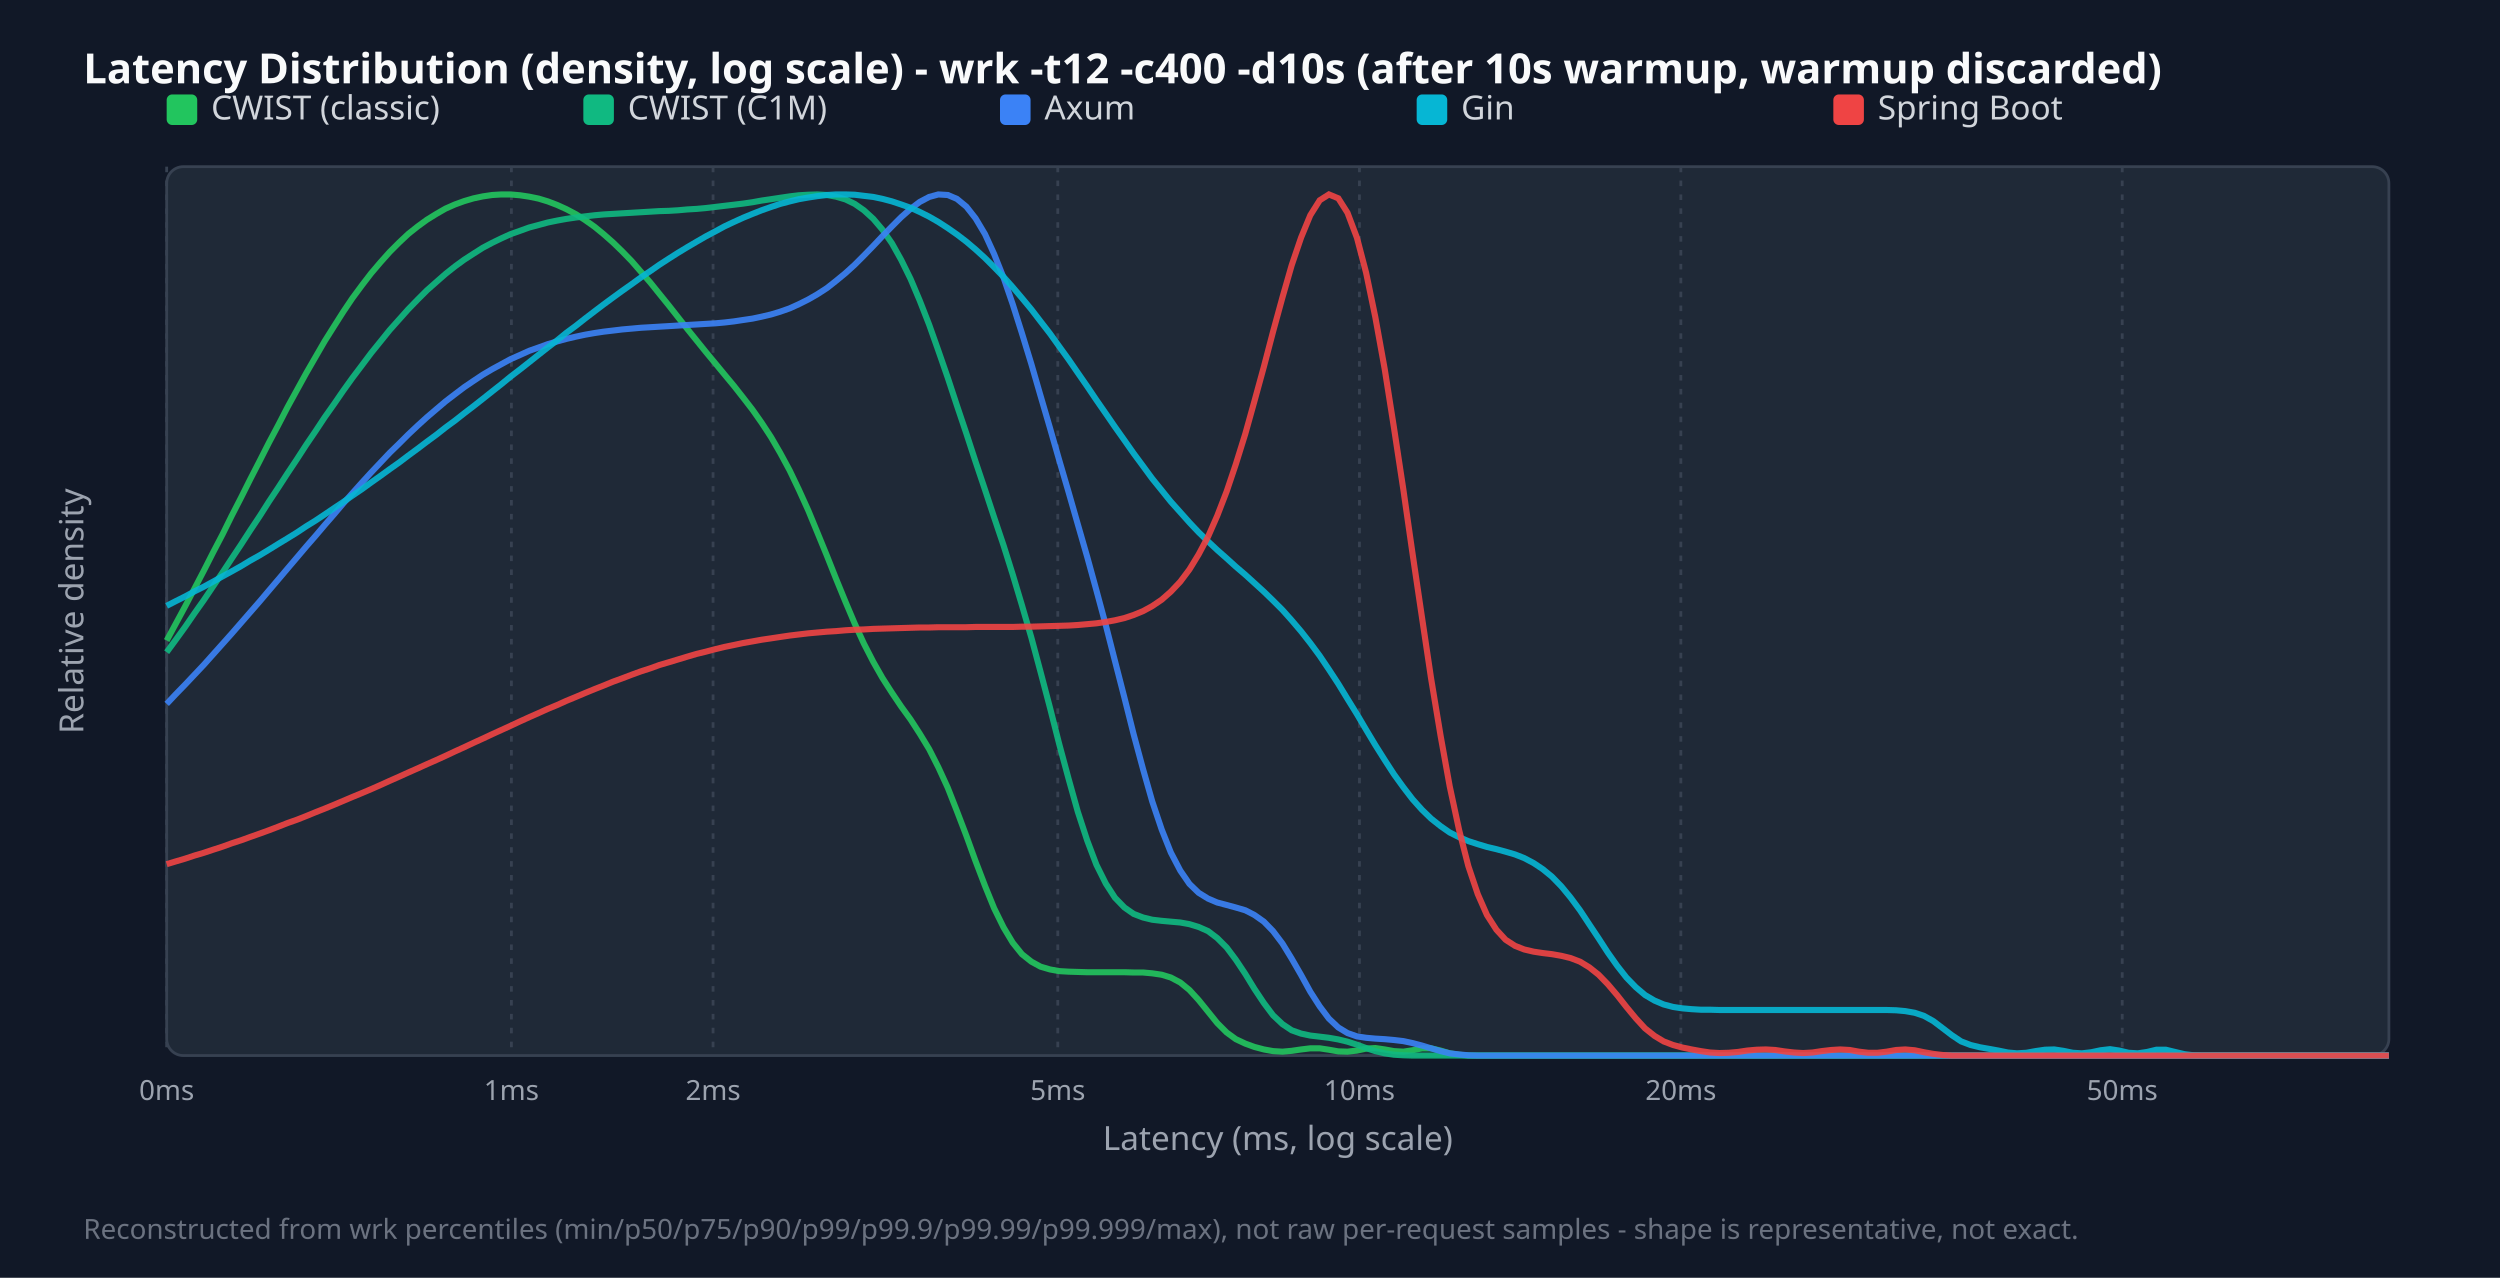
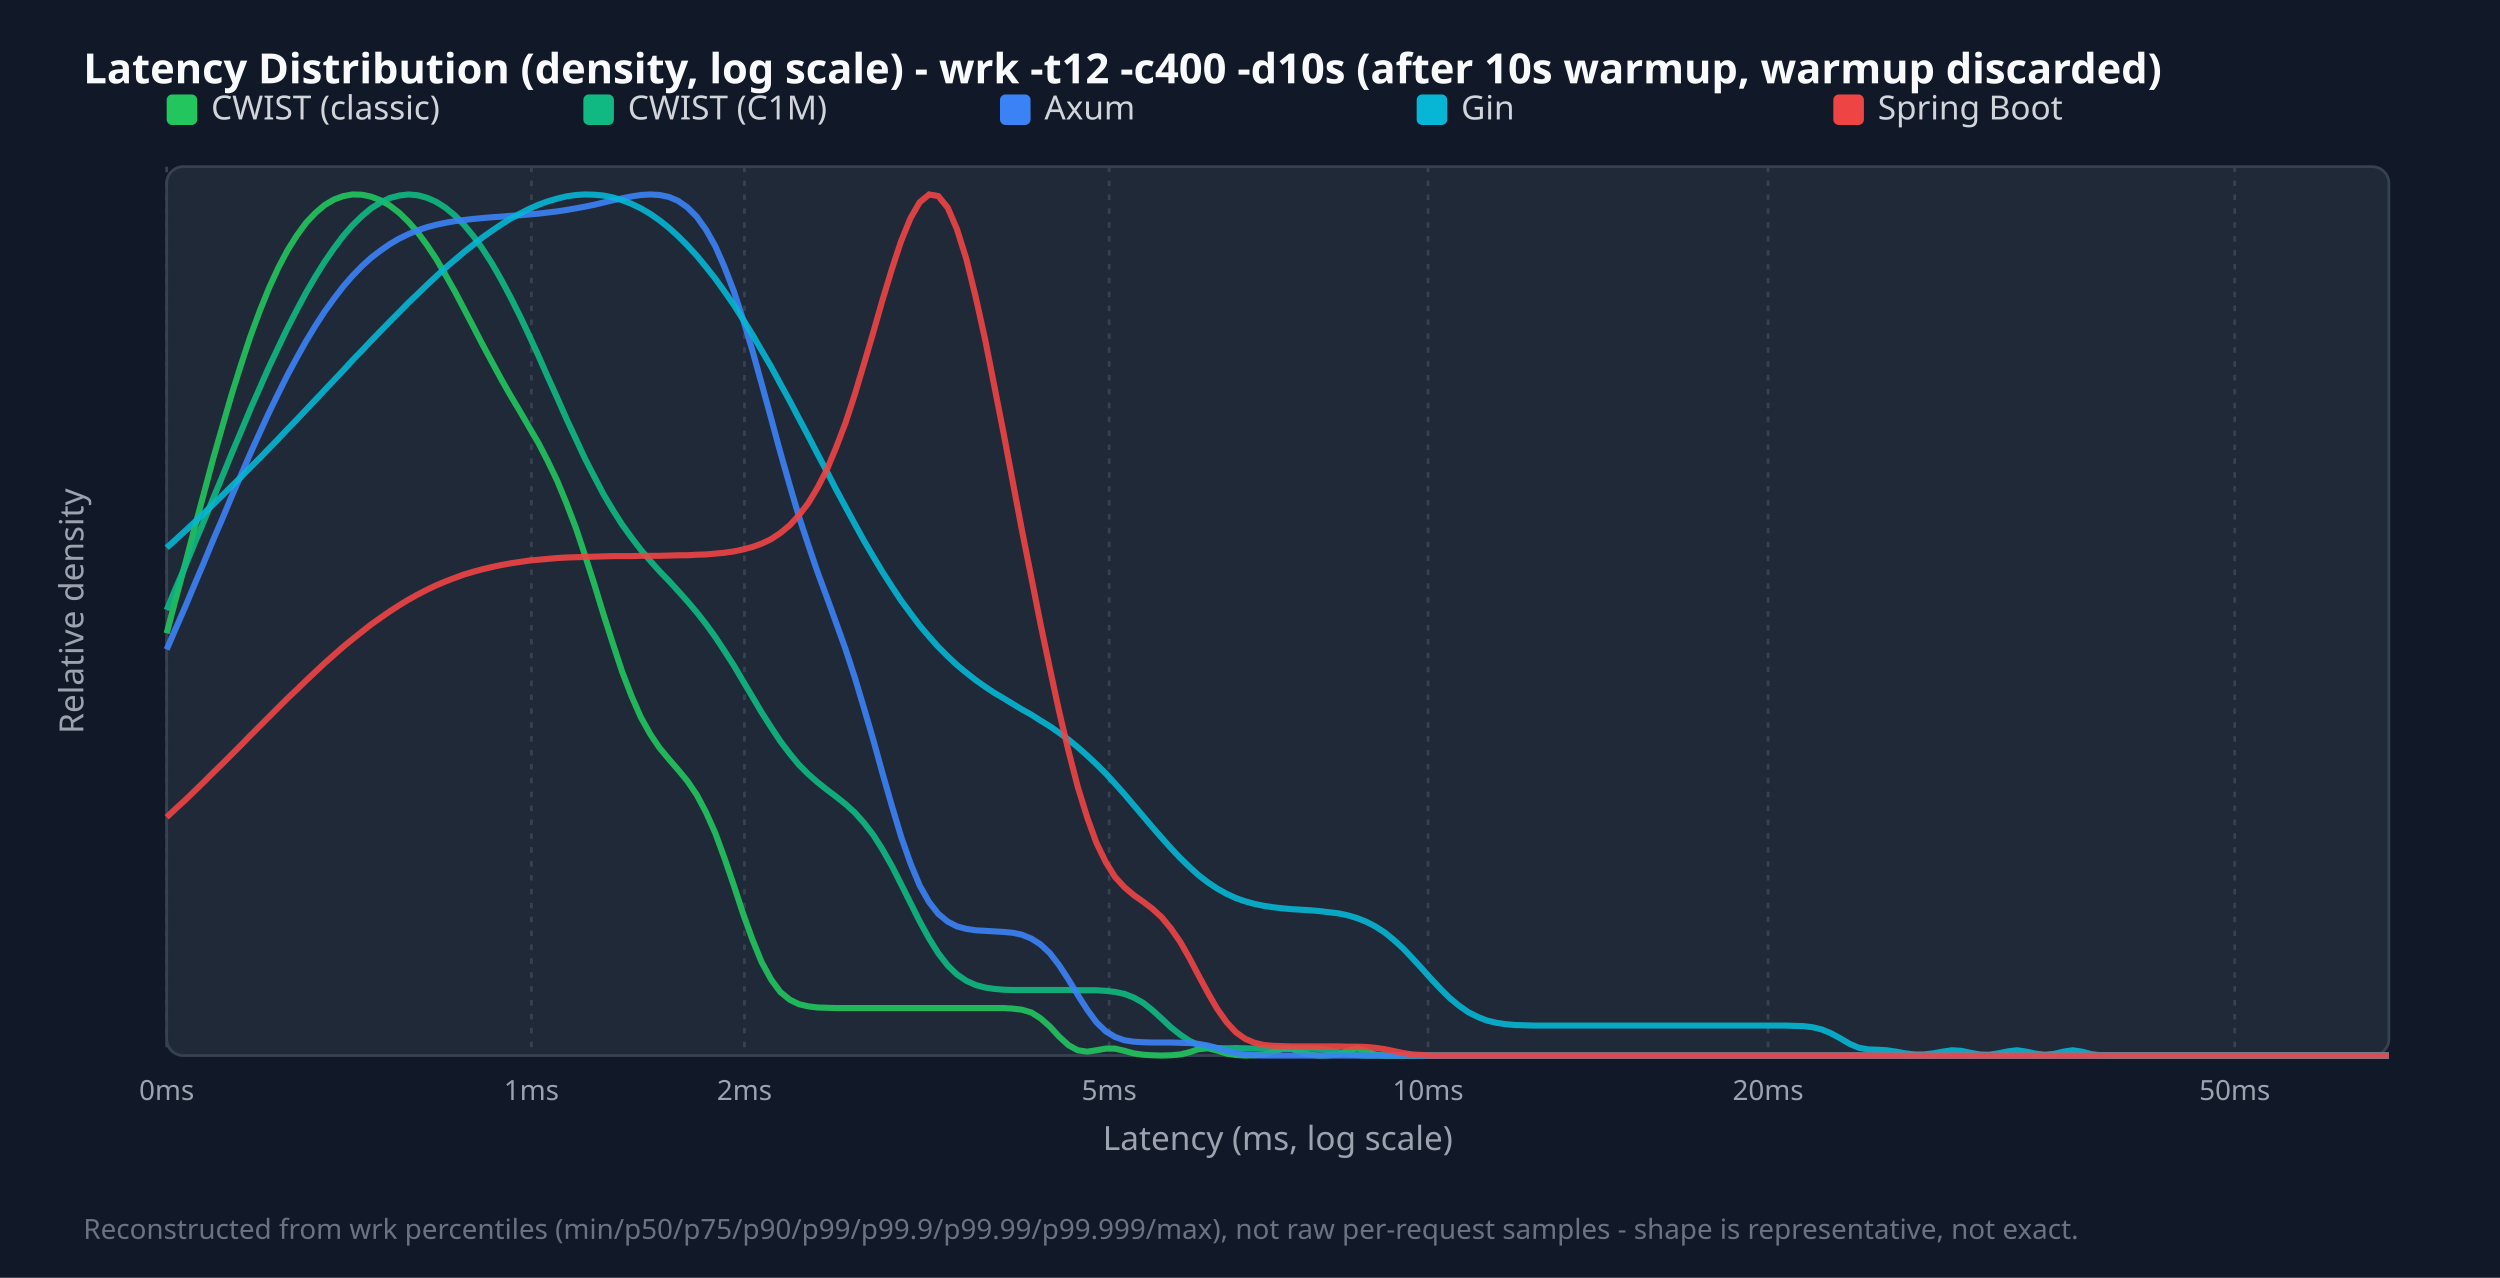
<svg xmlns="http://www.w3.org/2000/svg" width="900" height="460" viewBox="0 0 900 460">
  <style>.title{font:15px sans-serif;font-weight:bold;fill:#f9fafb}.legend{font:12px sans-serif;fill:#d1d5db}.tick{font:10px sans-serif;fill:#9ca3af}.axis-label{font:12px sans-serif;fill:#9ca3af}.footer{font:10px sans-serif;fill:#6b7280}</style>
  <rect width="100%" height="100%" fill="#111827" />
  <text x="30" y="30" class="title">Latency Distribution (density, log scale) - wrk -t12 -c400 -d10s (after 10s warmup, warmup discarded)</text>
  <rect x="60" y="60" width="800" height="320" fill="#1f2937" rx="6" stroke="#374151" />
  <line x1="60.0" y1="60" x2="60.0" y2="380" stroke="#374151" stroke-dasharray="2,3" />
  <text x="60.0" y="396" text-anchor="middle" class="tick">0ms</text>
-   <line x1="184.1" y1="60" x2="184.1" y2="380" stroke="#374151" stroke-dasharray="2,3" />
-   <text x="184.1" y="396" text-anchor="middle" class="tick">1ms</text>
-   <line x1="256.7" y1="60" x2="256.7" y2="380" stroke="#374151" stroke-dasharray="2,3" />
-   <text x="256.7" y="396" text-anchor="middle" class="tick">2ms</text>
-   <line x1="380.8" y1="60" x2="380.8" y2="380" stroke="#374151" stroke-dasharray="2,3" />
-   <text x="380.8" y="396" text-anchor="middle" class="tick">5ms</text>
-   <line x1="489.4" y1="60" x2="489.4" y2="380" stroke="#374151" stroke-dasharray="2,3" />
-   <text x="489.4" y="396" text-anchor="middle" class="tick">10ms</text>
-   <line x1="605.1" y1="60" x2="605.1" y2="380" stroke="#374151" stroke-dasharray="2,3" />
-   <text x="605.1" y="396" text-anchor="middle" class="tick">20ms</text>
-   <line x1="764.0" y1="60" x2="764.0" y2="380" stroke="#374151" stroke-dasharray="2,3" />
-   <text x="764.0" y="396" text-anchor="middle" class="tick">50ms</text>
+   <line x1="191.3" y1="60" x2="191.3" y2="380" stroke="#374151" stroke-dasharray="2,3" />
+   <text x="191.3" y="396" text-anchor="middle" class="tick">1ms</text>
+   <line x1="268.0" y1="60" x2="268.0" y2="380" stroke="#374151" stroke-dasharray="2,3" />
+   <text x="268.0" y="396" text-anchor="middle" class="tick">2ms</text>
+   <line x1="399.3" y1="60" x2="399.3" y2="380" stroke="#374151" stroke-dasharray="2,3" />
+   <text x="399.3" y="396" text-anchor="middle" class="tick">5ms</text>
+   <line x1="514.1" y1="60" x2="514.1" y2="380" stroke="#374151" stroke-dasharray="2,3" />
+   <text x="514.1" y="396" text-anchor="middle" class="tick">10ms</text>
+   <line x1="636.5" y1="60" x2="636.5" y2="380" stroke="#374151" stroke-dasharray="2,3" />
+   <text x="636.5" y="396" text-anchor="middle" class="tick">20ms</text>
+   <line x1="804.5" y1="60" x2="804.5" y2="380" stroke="#374151" stroke-dasharray="2,3" />
+   <text x="804.5" y="396" text-anchor="middle" class="tick">50ms</text>
  <rect x="60" y="34" width="11" height="11" fill="#22c55e" rx="2" />
  <text x="76" y="43" class="legend">CWIST (classic)</text>
  <rect x="210" y="34" width="11" height="11" fill="#10b981" rx="2" />
  <text x="226" y="43" class="legend">CWIST (C1M)</text>
  <rect x="360" y="34" width="11" height="11" fill="#3b82f6" rx="2" />
  <text x="376" y="43" class="legend">Axum</text>
  <rect x="510" y="34" width="11" height="11" fill="#06b6d4" rx="2" />
  <text x="526" y="43" class="legend">Gin</text>
  <rect x="660" y="34" width="11" height="11" fill="#ef4444" rx="2" />
  <text x="676" y="43" class="legend">Spring Boot</text>
-   <polyline points="60.0,230.6 63.3,224.5 66.7,218.2 70.0,211.9 73.4,205.4 76.7,198.9 80.1,192.4 83.4,185.7 86.8,179.1 90.1,172.5 93.5,165.9 96.8,159.4 100.2,153.0 103.5,146.6 106.9,140.4 110.2,134.4 113.6,128.5 116.9,122.8 120.3,117.4 123.6,112.2 126.9,107.3 130.3,102.7 133.6,98.4 137.0,94.4 140.3,90.7 143.7,87.3 147.0,84.2 150.4,81.5 153.7,79.1 157.1,77.0 160.4,75.1 163.8,73.6 167.1,72.4 170.5,71.4 173.8,70.7 177.2,70.2 180.5,70.0 183.8,70.0 187.2,70.3 190.5,70.8 193.9,71.5 197.2,72.5 200.6,73.8 203.9,75.3 207.3,77.1 210.6,79.2 214.0,81.6 217.3,84.3 220.7,87.3 224.0,90.5 227.4,94.0 230.7,97.8 234.1,101.7 237.4,105.8 240.8,110.0 244.1,114.2 247.4,118.4 250.8,122.6 254.1,126.7 257.5,130.8 260.8,134.8 264.2,138.9 267.5,143.1 270.9,147.5 274.2,152.2 277.6,157.4 280.9,163.1 284.3,169.4 287.6,176.3 291.0,183.8 294.3,191.8 297.7,200.1 301.0,208.4 304.4,216.7 307.7,224.5 311.0,231.7 314.4,238.3 317.7,244.1 321.1,249.4 324.4,254.3 327.8,259.0 331.1,264.1 334.5,269.7 337.8,276.2 341.2,283.6 344.5,292.0 347.9,300.9 351.2,310.0 354.6,318.9 357.9,327.0 361.3,333.9 364.6,339.4 367.9,343.5 371.3,346.2 374.6,348.0 378.0,349.0 381.3,349.6 384.7,349.8 388.0,349.9 391.4,350.0 394.7,350.0 398.1,350.0 401.4,350.0 404.8,350.0 408.1,350.1 411.5,350.1 414.8,350.4 418.2,350.9 421.5,351.9 424.9,353.7 428.2,356.4 431.5,360.0 434.9,364.2 438.2,368.3 441.6,371.7 444.9,374.1 448.3,375.7 451.6,376.9 455.0,377.8 458.3,378.4 461.7,378.6 465.0,378.3 468.4,377.8 471.7,377.4 475.1,377.4 478.4,377.9 481.8,378.5 485.1,378.6 488.5,378.2 491.8,377.5 495.1,377.3 498.5,377.8 501.8,378.4 505.2,378.6 508.5,378.1 511.9,377.4 515.2,377.4 518.6,378.2 521.9,379.2 525.3,379.7 528.6,380.0 532.0,380.0 535.3,380.0 538.7,380.0 542.0,380.0 545.4,380.0 548.7,380.0 552.1,380.0 555.4,380.0 558.7,380.0 562.1,380.0 565.4,380.0 568.8,380.0 572.1,380.0 575.5,380.0 578.8,380.0 582.2,380.0 585.5,380.0 588.9,380.0 592.2,380.0 595.6,380.0 598.9,380.0 602.3,380.0 605.6,380.0 609.0,380.0 612.3,380.0 615.6,380.0 619.0,380.0 622.3,380.0 625.7,380.0 629.0,380.0 632.4,380.0 635.7,380.0 639.1,380.0 642.4,380.0 645.8,380.0 649.1,380.0 652.5,380.0 655.8,380.0 659.2,380.0 662.5,380.0 665.9,380.0 669.2,380.0 672.6,380.0 675.9,380.0 679.2,380.0 682.6,380.0 685.9,380.0 689.3,380.0 692.6,380.0 696.0,380.0 699.3,380.0 702.7,380.0 706.0,380.0 709.4,380.0 712.7,380.0 716.1,380.0 719.4,380.0 722.8,380.0 726.1,380.0 729.5,380.0 732.8,380.0 736.2,380.0 739.5,380.0 742.8,380.0 746.2,380.0 749.5,380.0 752.9,380.0 756.2,380.0 759.6,380.0 762.9,380.0 766.3,380.0 769.6,380.0 773.0,380.0 776.3,380.0 779.7,380.0 783.0,380.0 786.4,380.0 789.7,380.0 793.1,380.0 796.4,380.0 799.7,380.0 803.1,380.0 806.4,380.0 809.8,380.0 813.1,380.0 816.5,380.0 819.8,380.0 823.2,380.0 826.5,380.0 829.9,380.0 833.2,380.0 836.6,380.0 839.9,380.0 843.3,380.0 846.6,380.0 850.0,380.0 853.3,380.0 856.7,380.0 860.0,380.0" fill="none" stroke="#22c55e" stroke-width="2.2" opacity="0.9" />
-   <polyline points="60.0,234.8 63.3,230.3 66.7,225.6 70.0,220.8 73.4,216.0 76.7,211.1 80.1,206.1 83.4,201.1 86.8,196.0 90.1,190.9 93.5,185.8 96.8,180.6 100.2,175.5 103.5,170.4 106.9,165.3 110.2,160.2 113.6,155.2 116.9,150.2 120.3,145.4 123.6,140.6 126.9,136.0 130.3,131.5 133.6,127.1 137.0,122.9 140.3,118.8 143.7,115.0 147.0,111.3 150.4,107.8 153.7,104.5 157.1,101.5 160.4,98.6 163.8,95.9 167.1,93.5 170.5,91.3 173.8,89.2 177.2,87.4 180.5,85.8 183.8,84.3 187.2,83.1 190.5,81.9 193.9,81.0 197.2,80.1 200.6,79.4 203.9,78.8 207.3,78.3 210.6,77.9 214.0,77.5 217.3,77.2 220.7,77.0 224.0,76.8 227.4,76.6 230.7,76.4 234.1,76.2 237.4,76.0 240.8,75.9 244.1,75.7 247.4,75.4 250.8,75.2 254.1,74.9 257.5,74.5 260.8,74.1 264.2,73.7 267.5,73.3 270.9,72.8 274.2,72.2 277.6,71.7 280.9,71.2 284.3,70.7 287.6,70.3 291.0,70.1 294.3,70.0 297.7,70.2 301.0,70.8 304.4,71.8 307.7,73.4 311.0,75.7 314.4,78.8 317.7,82.7 321.1,87.6 324.4,93.5 327.8,100.4 331.1,108.2 334.5,116.9 337.8,126.2 341.2,136.0 344.5,146.0 347.9,156.1 351.2,166.2 354.6,176.3 357.9,186.3 361.3,196.4 364.6,206.9 367.9,217.9 371.3,229.6 374.6,241.9 378.0,254.8 381.3,267.8 384.7,280.4 388.0,292.2 391.4,302.6 394.7,311.3 398.1,318.1 401.4,323.2 404.8,326.7 408.1,329.0 411.5,330.3 414.8,331.1 418.2,331.5 421.5,331.8 424.9,332.1 428.2,332.7 431.5,333.7 434.9,335.2 438.2,337.7 441.6,341.1 444.9,345.5 448.3,350.6 451.6,356.0 455.0,361.1 458.3,365.5 461.7,368.7 465.0,370.9 468.4,372.1 471.7,372.8 475.1,373.2 478.4,373.6 481.8,374.2 485.1,375.0 488.5,376.1 491.8,377.3 495.1,378.4 498.5,379.2 501.8,379.7 505.2,379.9 508.5,380.0 511.9,380.0 515.2,380.0 518.6,380.0 521.9,380.0 525.3,380.0 528.6,380.0 532.0,380.0 535.3,380.0 538.7,380.0 542.0,380.0 545.4,380.0 548.7,380.0 552.1,380.0 555.4,380.0 558.7,380.0 562.1,380.0 565.4,380.0 568.8,380.0 572.1,380.0 575.5,380.0 578.8,380.0 582.2,380.0 585.5,380.0 588.9,380.0 592.2,380.0 595.6,380.0 598.9,380.0 602.3,380.0 605.6,380.0 609.0,380.0 612.3,380.0 615.6,380.0 619.0,380.0 622.3,380.0 625.7,380.0 629.0,380.0 632.4,380.0 635.7,380.0 639.1,380.0 642.4,380.0 645.8,380.0 649.1,380.0 652.5,380.0 655.8,380.0 659.2,380.0 662.5,380.0 665.9,380.0 669.2,380.0 672.6,380.0 675.9,380.0 679.2,380.0 682.6,380.0 685.9,380.0 689.3,380.0 692.6,380.0 696.0,380.0 699.3,380.0 702.7,380.0 706.0,380.0 709.4,380.0 712.7,380.0 716.1,380.0 719.4,380.0 722.8,380.0 726.1,380.0 729.5,380.0 732.8,380.0 736.2,380.0 739.5,380.0 742.8,380.0 746.2,380.0 749.5,380.0 752.9,380.0 756.2,380.0 759.6,380.0 762.9,380.0 766.3,380.0 769.6,380.0 773.0,380.0 776.3,380.0 779.7,380.0 783.0,380.0 786.4,380.0 789.7,380.0 793.1,380.0 796.4,380.0 799.7,380.0 803.1,380.0 806.4,380.0 809.8,380.0 813.1,380.0 816.5,380.0 819.8,380.0 823.2,380.0 826.5,380.0 829.9,380.0 833.2,380.0 836.6,380.0 839.9,380.0 843.3,380.0 846.6,380.0 850.0,380.0 853.3,380.0 856.7,380.0 860.0,380.0" fill="none" stroke="#10b981" stroke-width="2.2" opacity="0.9" />
-   <polyline points="60.0,253.4 63.3,249.9 66.7,246.4 70.0,242.9 73.4,239.3 76.7,235.6 80.1,231.8 83.4,228.1 86.8,224.2 90.1,220.4 93.5,216.5 96.8,212.6 100.2,208.6 103.5,204.7 106.9,200.7 110.2,196.8 113.6,192.9 116.9,189.0 120.3,185.1 123.6,181.2 126.9,177.5 130.3,173.7 133.6,170.1 137.0,166.5 140.3,163.0 143.7,159.7 147.0,156.4 150.4,153.2 153.7,150.2 157.1,147.3 160.4,144.5 163.8,141.9 167.1,139.4 170.5,137.1 173.8,134.9 177.2,132.9 180.5,131.1 183.8,129.3 187.2,127.8 190.5,126.3 193.9,125.1 197.2,123.9 200.6,122.9 203.9,122.0 207.3,121.2 210.6,120.5 214.0,119.9 217.3,119.4 220.7,119.0 224.0,118.6 227.4,118.3 230.7,118.0 234.1,117.8 237.4,117.6 240.8,117.4 244.1,117.2 247.4,117.0 250.8,116.8 254.1,116.6 257.5,116.4 260.8,116.1 264.2,115.7 267.5,115.2 270.9,114.7 274.2,114.0 277.6,113.2 280.9,112.2 284.3,111.0 287.6,109.5 291.0,107.8 294.3,105.9 297.7,103.7 301.0,101.1 304.4,98.3 307.7,95.3 311.0,92.0 314.4,88.5 317.7,85.0 321.1,81.5 324.4,78.2 327.8,75.2 331.1,72.7 334.5,70.9 337.8,70.0 341.2,70.2 344.5,71.6 347.9,74.4 351.2,78.6 354.6,84.3 357.9,91.5 361.3,100.0 364.6,109.6 367.9,120.0 371.3,131.1 374.6,142.5 378.0,154.1 381.3,165.6 384.7,177.2 388.0,188.7 391.4,200.5 394.7,212.5 398.1,225.1 401.4,238.0 404.8,251.2 408.1,264.3 411.5,276.9 414.8,288.5 418.2,298.6 421.5,306.9 424.9,313.4 428.2,318.2 431.5,321.4 434.9,323.5 438.2,324.9 441.6,325.8 444.9,326.7 448.3,327.7 451.6,329.4 455.0,331.8 458.3,335.2 461.7,339.7 465.0,345.1 468.4,351.0 471.7,357.0 475.1,362.3 478.4,366.7 481.8,369.9 485.1,371.9 488.5,373.1 491.8,373.6 495.1,373.9 498.5,374.1 501.8,374.4 505.2,374.8 508.5,375.5 511.9,376.4 515.2,377.4 518.6,378.4 521.9,379.2 525.3,379.6 528.6,379.9 532.0,380.0 535.3,380.0 538.7,380.0 542.0,380.0 545.4,380.0 548.7,380.0 552.1,380.0 555.4,380.0 558.7,380.0 562.1,380.0 565.4,380.0 568.8,380.0 572.1,380.0 575.5,380.0 578.8,380.0 582.2,380.0 585.5,380.0 588.9,380.0 592.2,380.0 595.6,380.0 598.9,380.0 602.3,380.0 605.6,380.0 609.0,380.0 612.3,380.0 615.6,380.0 619.0,380.0 622.3,380.0 625.7,380.0 629.0,380.0 632.4,380.0 635.7,380.0 639.1,380.0 642.4,380.0 645.8,380.0 649.1,380.0 652.5,380.0 655.8,380.0 659.2,380.0 662.5,380.0 665.9,380.0 669.2,380.0 672.6,380.0 675.9,380.0 679.2,380.0 682.6,380.0 685.9,380.0 689.3,380.0 692.6,380.0 696.0,380.0 699.3,380.0 702.7,380.0 706.0,380.0 709.4,380.0 712.7,380.0 716.1,380.0 719.4,380.0 722.8,380.0 726.1,380.0 729.5,380.0 732.8,380.0 736.2,380.0 739.5,380.0 742.8,380.0 746.2,380.0 749.5,380.0 752.9,380.0 756.2,380.0 759.6,380.0 762.9,380.0 766.3,380.0 769.6,380.0 773.0,380.0 776.3,380.0 779.7,380.0 783.0,380.0 786.4,380.0 789.7,380.0 793.1,380.0 796.4,380.0 799.7,380.0 803.1,380.0 806.4,380.0 809.8,380.0 813.1,380.0 816.5,380.0 819.8,380.0 823.2,380.0 826.5,380.0 829.9,380.0 833.2,380.0 836.6,380.0 839.9,380.0 843.3,380.0 846.6,380.0 850.0,380.0 853.3,380.0 856.7,380.0 860.0,380.0" fill="none" stroke="#3b82f6" stroke-width="2.2" opacity="0.9" />
-   <polyline points="60.0,218.1 63.3,216.4 66.7,214.7 70.0,212.9 73.4,211.2 76.7,209.4 80.1,207.5 83.4,205.7 86.8,203.8 90.1,201.8 93.5,199.9 96.8,197.9 100.2,195.8 103.5,193.8 106.9,191.7 110.2,189.5 113.6,187.4 116.9,185.2 120.3,182.9 123.6,180.7 126.9,178.4 130.3,176.1 133.6,173.7 137.0,171.3 140.3,168.9 143.7,166.5 147.0,164.0 150.4,161.5 153.7,159.0 157.1,156.5 160.4,153.9 163.8,151.4 167.1,148.8 170.5,146.2 173.8,143.6 177.2,140.9 180.5,138.3 183.8,135.6 187.2,133.0 190.5,130.4 193.9,127.7 197.2,125.1 200.6,122.5 203.9,119.8 207.3,117.3 210.6,114.7 214.0,112.1 217.3,109.6 220.7,107.1 224.0,104.7 227.4,102.3 230.7,99.9 234.1,97.6 237.4,95.3 240.8,93.1 244.1,91.0 247.4,89.0 250.8,87.0 254.1,85.1 257.5,83.3 260.8,81.5 264.2,79.9 267.5,78.4 270.9,77.0 274.2,75.7 277.6,74.5 280.9,73.4 284.3,72.5 287.6,71.7 291.0,71.1 294.3,70.6 297.7,70.2 301.0,70.0 304.4,70.0 307.7,70.1 311.0,70.5 314.4,70.9 317.7,71.6 321.1,72.5 324.4,73.6 327.8,74.8 331.1,76.3 334.5,78.0 337.8,79.9 341.2,82.1 344.5,84.4 347.9,87.0 351.2,89.8 354.6,92.9 357.9,96.2 361.3,99.7 364.6,103.4 367.9,107.3 371.3,111.4 374.6,115.7 378.0,120.1 381.3,124.7 384.7,129.4 388.0,134.2 391.4,139.1 394.7,144.0 398.1,148.9 401.4,153.7 404.8,158.5 408.1,163.2 411.5,167.8 414.8,172.3 418.2,176.5 421.5,180.6 424.9,184.4 428.2,188.1 431.5,191.6 434.9,194.9 438.2,198.0 441.6,201.0 444.9,204.0 448.3,206.9 451.6,209.9 455.0,213.0 458.3,216.2 461.7,219.6 465.0,223.3 468.4,227.3 471.7,231.5 475.1,236.1 478.4,241.0 481.8,246.2 485.1,251.6 488.5,257.1 491.8,262.7 495.1,268.2 498.5,273.6 501.8,278.7 505.2,283.4 508.5,287.7 511.9,291.5 515.2,294.7 518.6,297.4 521.9,299.7 525.3,301.4 528.6,302.8 532.0,303.9 535.3,304.9 538.7,305.7 542.0,306.6 545.4,307.6 548.7,308.9 552.1,310.7 555.4,312.9 558.7,315.6 562.1,319.1 565.4,323.1 568.8,327.7 572.1,332.7 575.5,337.8 578.8,342.9 582.2,347.7 585.5,351.9 588.9,355.4 592.2,358.2 595.6,360.2 598.9,361.6 602.3,362.5 605.6,363.0 609.0,363.3 612.3,363.5 615.6,363.5 619.0,363.6 622.3,363.6 625.7,363.6 629.0,363.6 632.4,363.6 635.7,363.6 639.1,363.6 642.4,363.6 645.8,363.6 649.1,363.6 652.5,363.6 655.8,363.6 659.2,363.6 662.5,363.6 665.9,363.6 669.2,363.6 672.6,363.6 675.9,363.6 679.2,363.6 682.6,363.7 685.9,364.0 689.3,364.6 692.6,365.7 696.0,367.6 699.3,370.1 702.7,372.7 706.0,374.9 709.4,376.2 712.7,377.0 716.1,377.6 719.4,378.2 722.8,378.9 726.1,379.2 729.5,379.0 732.8,378.4 736.2,377.9 739.5,377.8 742.8,378.3 746.2,379.0 749.5,379.2 752.9,378.8 756.2,378.1 759.6,377.7 762.9,378.2 766.3,379.0 769.6,379.2 773.0,378.7 776.3,377.9 779.7,377.9 783.0,378.7 786.4,379.5 789.7,379.9 793.1,380.0 796.4,380.0 799.7,380.0 803.1,380.0 806.4,380.0 809.8,380.0 813.1,380.0 816.5,380.0 819.8,380.0 823.2,380.0 826.5,380.0 829.9,380.0 833.2,380.0 836.6,380.0 839.9,380.0 843.3,380.0 846.6,380.0 850.0,380.0 853.3,380.0 856.7,380.0 860.0,380.0" fill="none" stroke="#06b6d4" stroke-width="2.2" opacity="0.9" />
-   <polyline points="60.0,311.1 63.3,310.1 66.7,309.1 70.0,308.0 73.4,307.0 76.7,305.9 80.1,304.8 83.4,303.6 86.8,302.5 90.1,301.3 93.5,300.1 96.8,298.9 100.2,297.6 103.5,296.3 106.9,295.1 110.2,293.8 113.6,292.4 116.9,291.1 120.3,289.7 123.6,288.3 126.9,286.9 130.3,285.5 133.6,284.1 137.0,282.6 140.3,281.1 143.7,279.6 147.0,278.1 150.4,276.6 153.7,275.1 157.1,273.6 160.4,272.1 163.8,270.5 167.1,269.0 170.5,267.4 173.8,265.9 177.2,264.3 180.5,262.8 183.8,261.3 187.2,259.7 190.5,258.2 193.9,256.7 197.2,255.2 200.6,253.8 203.9,252.3 207.3,250.9 210.6,249.5 214.0,248.1 217.3,246.8 220.7,245.4 224.0,244.2 227.4,242.9 230.7,241.7 234.1,240.6 237.4,239.4 240.8,238.4 244.1,237.4 247.4,236.4 250.8,235.4 254.1,234.6 257.5,233.7 260.8,232.9 264.2,232.2 267.5,231.5 270.9,230.9 274.2,230.3 277.6,229.8 280.9,229.3 284.3,228.8 287.6,228.4 291.0,228.0 294.3,227.7 297.7,227.4 301.0,227.2 304.4,226.9 307.7,226.7 311.0,226.6 314.4,226.4 317.7,226.3 321.1,226.2 324.4,226.1 327.8,226.0 331.1,225.9 334.5,225.9 337.8,225.8 341.2,225.8 344.5,225.8 347.9,225.8 351.2,225.7 354.6,225.7 357.9,225.7 361.3,225.7 364.6,225.7 367.9,225.6 371.3,225.6 374.6,225.5 378.0,225.4 381.3,225.3 384.7,225.2 388.0,225.0 391.4,224.7 394.7,224.4 398.1,223.9 401.4,223.3 404.8,222.5 408.1,221.4 411.5,220.0 414.8,218.2 418.2,215.9 421.5,213.0 424.9,209.4 428.2,205.0 431.5,199.6 434.9,193.2 438.2,185.7 441.6,176.9 444.9,167.1 448.3,156.2 451.6,144.4 455.0,132.0 458.3,119.4 461.7,107.0 465.0,95.5 468.4,85.5 471.7,77.5 475.1,72.1 478.4,70.0 481.8,71.4 485.1,76.6 488.5,85.6 491.8,98.2 495.1,114.1 498.5,132.9 501.8,153.8 505.2,176.2 508.5,199.2 511.9,222.2 515.2,244.3 518.6,264.8 521.9,283.1 525.3,298.9 528.6,311.8 532.0,321.9 535.3,329.4 538.7,334.7 542.0,338.3 545.4,340.5 548.7,341.8 552.1,342.6 555.4,343.1 558.7,343.5 562.1,344.1 565.4,344.9 568.8,346.2 572.1,348.2 575.5,350.9 578.8,354.3 582.2,358.3 585.5,362.5 588.9,366.6 592.2,370.2 595.6,372.9 598.9,374.9 602.3,376.2 605.6,377.1 609.0,377.8 612.3,378.4 615.6,378.9 619.0,379.1 622.3,379.0 625.7,378.7 629.0,378.2 632.4,377.9 635.7,377.8 639.1,378.0 642.4,378.5 645.8,378.9 649.1,379.1 652.5,378.9 655.8,378.4 659.2,378.0 662.5,377.8 665.9,378.0 669.2,378.6 672.6,379.0 675.9,379.0 679.2,378.6 682.6,378.0 685.9,377.8 689.3,378.1 692.6,378.8 696.0,379.4 699.3,379.8 702.7,380.0 706.0,380.0 709.4,380.0 712.7,380.0 716.1,380.0 719.4,380.0 722.8,380.0 726.1,380.0 729.5,380.0 732.8,380.0 736.2,380.0 739.5,380.0 742.8,380.0 746.2,380.0 749.5,380.0 752.9,380.0 756.2,380.0 759.6,380.0 762.9,380.0 766.3,380.0 769.6,380.0 773.0,380.0 776.3,380.0 779.7,380.0 783.0,380.0 786.4,380.0 789.7,380.0 793.1,380.0 796.4,380.0 799.7,380.0 803.1,380.0 806.4,380.0 809.8,380.0 813.1,380.0 816.5,380.0 819.8,380.0 823.2,380.0 826.5,380.0 829.9,380.0 833.2,380.0 836.6,380.0 839.9,380.0 843.3,380.0 846.6,380.0 850.0,380.0 853.3,380.0 856.7,380.0 860.0,380.0" fill="none" stroke="#ef4444" stroke-width="2.2" opacity="0.9" />
+   <polyline points="60.0,228.0 63.3,215.5 66.7,202.9 70.0,190.2 73.4,177.6 76.7,165.3 80.1,153.4 83.4,142.0 86.8,131.2 90.1,121.2 93.5,112.0 96.8,103.8 100.2,96.4 103.5,90.1 106.9,84.7 110.2,80.2 113.6,76.6 116.9,73.8 120.3,71.8 123.6,70.6 126.9,70.0 130.3,70.1 133.6,70.8 137.0,72.1 140.3,74.0 143.7,76.6 147.0,79.8 150.4,83.7 153.7,88.2 157.1,93.3 160.4,99.0 163.8,105.0 167.1,111.3 170.5,117.8 173.8,124.2 177.2,130.5 180.5,136.6 183.8,142.4 187.2,148.1 190.5,153.8 193.9,159.6 197.2,166.0 200.6,173.1 203.9,181.1 207.3,190.0 210.6,199.9 214.0,210.5 217.3,221.3 220.7,231.9 224.0,241.9 227.4,250.7 230.7,258.2 234.1,264.3 237.4,269.2 240.8,273.3 244.1,277.1 247.4,281.1 250.8,286.1 254.1,292.3 257.5,299.9 260.8,308.9 264.2,318.8 267.5,328.9 270.9,338.3 274.2,346.4 277.6,352.6 280.9,357.1 284.3,359.9 287.6,361.5 291.0,362.3 294.3,362.7 297.7,362.8 301.0,362.9 304.4,362.9 307.7,362.9 311.0,362.9 314.4,362.9 317.7,362.9 321.1,362.9 324.4,362.9 327.8,362.9 331.1,362.9 334.5,362.9 337.8,362.9 341.2,362.9 344.5,362.9 347.9,362.9 351.2,362.9 354.6,362.9 357.9,362.9 361.3,362.9 364.6,363.1 367.9,363.5 371.3,364.5 374.6,366.6 378.0,369.6 381.3,373.2 384.7,376.3 388.0,378.1 391.4,378.6 394.7,378.1 398.1,377.5 401.4,377.5 404.8,378.3 408.1,379.2 411.5,379.7 414.8,379.9 418.2,380.0 421.5,379.9 424.9,379.6 428.2,378.8 431.5,377.7 434.9,377.4 438.2,378.2 441.6,379.3 444.9,379.8 448.3,380.0 451.6,379.9 455.0,379.6 458.3,378.7 461.7,377.6 465.0,377.6 468.4,378.9 471.7,379.7 475.1,380.0 478.4,379.9 481.8,379.5 485.1,378.3 488.5,377.4 491.8,378.3 495.1,379.6 498.5,380.0 501.8,380.0 505.2,380.0 508.5,380.0 511.9,380.0 515.2,380.0 518.6,380.0 521.9,380.0 525.3,380.0 528.6,380.0 532.0,380.0 535.3,380.0 538.7,380.0 542.0,380.0 545.4,380.0 548.7,380.0 552.1,380.0 555.4,380.0 558.7,380.0 562.1,380.0 565.4,380.0 568.8,380.0 572.1,380.0 575.5,380.0 578.8,380.0 582.2,380.0 585.5,380.0 588.9,380.0 592.2,380.0 595.6,380.0 598.9,380.0 602.3,380.0 605.6,380.0 609.0,380.0 612.3,380.0 615.6,380.0 619.0,380.0 622.3,380.0 625.7,380.0 629.0,380.0 632.4,380.0 635.7,380.0 639.1,380.0 642.4,380.0 645.8,380.0 649.1,380.0 652.5,380.0 655.8,380.0 659.2,380.0 662.5,380.0 665.9,380.0 669.2,380.0 672.6,380.0 675.9,380.0 679.2,380.0 682.6,380.0 685.9,380.0 689.3,380.0 692.6,380.0 696.0,380.0 699.3,380.0 702.7,380.0 706.0,380.0 709.4,380.0 712.7,380.0 716.1,380.0 719.4,380.0 722.8,380.0 726.1,380.0 729.5,380.0 732.8,380.0 736.2,380.0 739.5,380.0 742.8,380.0 746.2,380.0 749.5,380.0 752.9,380.0 756.2,380.0 759.6,380.0 762.9,380.0 766.3,380.0 769.6,380.0 773.0,380.0 776.3,380.0 779.7,380.0 783.0,380.0 786.4,380.0 789.7,380.0 793.1,380.0 796.4,380.0 799.7,380.0 803.1,380.0 806.4,380.0 809.8,380.0 813.1,380.0 816.5,380.0 819.8,380.0 823.2,380.0 826.5,380.0 829.9,380.0 833.2,380.0 836.6,380.0 839.9,380.0 843.3,380.0 846.6,380.0 850.0,380.0 853.3,380.0 856.7,380.0 860.0,380.0" fill="none" stroke="#22c55e" stroke-width="2.2" opacity="0.9" />
+   <polyline points="60.0,219.6 63.3,211.7 66.7,203.8 70.0,195.7 73.4,187.6 76.7,179.5 80.1,171.4 83.4,163.3 86.8,155.3 90.1,147.4 93.5,139.7 96.8,132.2 100.2,125.0 103.5,118.1 106.9,111.5 110.2,105.3 113.6,99.5 116.9,94.2 120.3,89.3 123.6,84.9 126.9,81.1 130.3,77.8 133.6,75.0 137.0,72.9 140.3,71.3 143.7,70.4 147.0,70.0 150.4,70.3 153.7,71.2 157.1,72.7 160.4,74.8 163.8,77.6 167.1,81.0 170.5,85.1 173.8,89.7 177.2,95.0 180.5,100.8 183.8,107.0 187.2,113.8 190.5,120.8 193.9,128.2 197.2,135.7 200.6,143.2 203.9,150.7 207.3,158.0 210.6,165.1 214.0,171.7 217.3,178.0 220.7,183.7 224.0,188.9 227.4,193.6 230.7,197.9 234.1,201.9 237.4,205.6 240.8,209.1 244.1,212.7 247.4,216.4 250.8,220.4 254.1,224.6 257.5,229.3 260.8,234.3 264.2,239.6 267.5,245.2 270.9,250.9 274.2,256.5 277.6,261.8 280.9,266.8 284.3,271.3 287.6,275.3 291.0,278.7 294.3,281.6 297.7,284.3 301.0,286.8 304.4,289.5 307.7,292.5 311.0,296.2 314.4,300.6 317.7,305.8 321.1,311.8 324.4,318.3 327.8,325.1 331.1,331.7 334.5,337.9 337.8,343.2 341.2,347.6 344.5,350.8 347.9,353.1 351.2,354.6 354.6,355.5 357.9,356.0 361.3,356.3 364.6,356.4 367.9,356.4 371.3,356.4 374.6,356.4 378.0,356.4 381.3,356.4 384.7,356.4 388.0,356.5 391.4,356.5 394.7,356.5 398.1,356.7 401.4,357.1 404.8,357.8 408.1,359.1 411.5,361.0 414.8,363.6 418.2,366.7 421.5,369.8 424.9,372.5 428.2,374.7 431.5,376.2 434.9,377.0 438.2,377.3 441.6,377.4 444.9,377.3 448.3,377.4 451.6,377.5 455.0,377.5 458.3,377.4 461.7,377.4 465.0,377.5 468.4,377.5 471.7,377.5 475.1,377.6 478.4,378.1 481.8,378.8 485.1,379.5 488.5,379.8 491.8,380.0 495.1,380.0 498.5,380.0 501.8,380.0 505.2,380.0 508.5,380.0 511.9,380.0 515.2,380.0 518.6,380.0 521.9,380.0 525.3,380.0 528.6,380.0 532.0,380.0 535.3,380.0 538.7,380.0 542.0,380.0 545.4,380.0 548.7,380.0 552.1,380.0 555.4,380.0 558.7,380.0 562.1,380.0 565.4,380.0 568.8,380.0 572.1,380.0 575.5,380.0 578.8,380.0 582.2,380.0 585.5,380.0 588.9,380.0 592.2,380.0 595.6,380.0 598.9,380.0 602.3,380.0 605.6,380.0 609.0,380.0 612.3,380.0 615.6,380.0 619.0,380.0 622.3,380.0 625.7,380.0 629.0,380.0 632.4,380.0 635.7,380.0 639.1,380.0 642.4,380.0 645.8,380.0 649.1,380.0 652.5,380.0 655.8,380.0 659.2,380.0 662.5,380.0 665.9,380.0 669.2,380.0 672.6,380.0 675.9,380.0 679.2,380.0 682.6,380.0 685.9,380.0 689.3,380.0 692.6,380.0 696.0,380.0 699.3,380.0 702.7,380.0 706.0,380.0 709.4,380.0 712.7,380.0 716.1,380.0 719.4,380.0 722.8,380.0 726.1,380.0 729.5,380.0 732.8,380.0 736.2,380.0 739.5,380.0 742.8,380.0 746.2,380.0 749.5,380.0 752.9,380.0 756.2,380.0 759.6,380.0 762.9,380.0 766.3,380.0 769.6,380.0 773.0,380.0 776.3,380.0 779.7,380.0 783.0,380.0 786.4,380.0 789.7,380.0 793.1,380.0 796.4,380.0 799.7,380.0 803.1,380.0 806.4,380.0 809.8,380.0 813.1,380.0 816.5,380.0 819.8,380.0 823.2,380.0 826.5,380.0 829.9,380.0 833.2,380.0 836.6,380.0 839.9,380.0 843.3,380.0 846.6,380.0 850.0,380.0 853.3,380.0 856.7,380.0 860.0,380.0" fill="none" stroke="#10b981" stroke-width="2.2" opacity="0.9" />
+   <polyline points="60.0,233.8 63.3,226.2 66.7,218.4 70.0,210.5 73.4,202.5 76.7,194.5 80.1,186.6 83.4,178.7 86.8,170.9 90.1,163.3 93.5,155.8 96.8,148.6 100.2,141.6 103.5,135.0 106.9,128.7 110.2,122.8 113.6,117.2 116.9,112.1 120.3,107.4 123.6,103.1 126.9,99.3 130.3,95.8 133.6,92.8 137.0,90.2 140.3,87.9 143.7,85.9 147.0,84.3 150.4,82.9 153.7,81.8 157.1,80.9 160.4,80.2 163.8,79.6 167.1,79.2 170.5,78.8 173.8,78.5 177.2,78.2 180.5,78.0 183.8,77.7 187.2,77.5 190.5,77.2 193.9,76.9 197.2,76.5 200.6,76.1 203.9,75.6 207.3,75.0 210.6,74.4 214.0,73.7 217.3,72.9 220.7,72.1 224.0,71.4 227.4,70.7 230.7,70.2 234.1,70.0 237.4,70.2 240.8,70.9 244.1,72.3 247.4,74.6 250.8,78.0 254.1,82.6 257.5,88.6 260.8,96.1 264.2,104.9 267.5,115.0 270.9,126.3 274.2,138.2 277.6,150.6 280.9,162.8 284.3,174.7 287.6,185.9 291.0,196.2 294.3,205.9 297.7,215.1 301.0,224.2 304.4,233.7 307.7,243.8 311.0,254.8 314.4,266.4 317.7,278.4 321.1,290.2 324.4,301.2 327.8,310.9 331.1,318.8 334.5,324.8 337.8,329.0 341.2,331.8 344.5,333.5 347.9,334.4 351.2,334.9 354.6,335.1 357.9,335.3 361.3,335.5 364.6,335.8 367.9,336.5 371.3,337.9 374.6,340.0 378.0,343.2 381.3,347.5 384.7,352.7 388.0,358.2 391.4,363.5 394.7,368.0 398.1,371.3 401.4,373.3 404.8,374.5 408.1,375.0 411.5,375.2 414.8,375.3 418.2,375.3 421.5,375.3 424.9,375.4 428.2,375.5 431.5,375.8 434.9,376.4 438.2,377.3 441.6,378.3 444.9,379.1 448.3,379.6 451.6,379.9 455.0,380.0 458.3,380.0 461.7,380.0 465.0,380.0 468.4,380.0 471.7,380.0 475.1,380.0 478.4,380.0 481.8,380.0 485.1,380.0 488.5,380.0 491.8,380.0 495.1,380.0 498.5,380.0 501.8,380.0 505.2,380.0 508.5,380.0 511.9,380.0 515.2,380.0 518.6,380.0 521.9,380.0 525.3,380.0 528.6,380.0 532.0,380.0 535.3,380.0 538.7,380.0 542.0,380.0 545.4,380.0 548.7,380.0 552.1,380.0 555.4,380.0 558.7,380.0 562.1,380.0 565.4,380.0 568.8,380.0 572.1,380.0 575.5,380.0 578.8,380.0 582.2,380.0 585.5,380.0 588.9,380.0 592.2,380.0 595.6,380.0 598.9,380.0 602.3,380.0 605.6,380.0 609.0,380.0 612.3,380.0 615.6,380.0 619.0,380.0 622.3,380.0 625.7,380.0 629.0,380.0 632.4,380.0 635.7,380.0 639.1,380.0 642.4,380.0 645.8,380.0 649.1,380.0 652.5,380.0 655.8,380.0 659.2,380.0 662.5,380.0 665.9,380.0 669.2,380.0 672.6,380.0 675.9,380.0 679.2,380.0 682.6,380.0 685.9,380.0 689.3,380.0 692.6,380.0 696.0,380.0 699.3,380.0 702.7,380.0 706.0,380.0 709.4,380.0 712.7,380.0 716.1,380.0 719.4,380.0 722.8,380.0 726.1,380.0 729.5,380.0 732.8,380.0 736.2,380.0 739.5,380.0 742.8,380.0 746.2,380.0 749.5,380.0 752.9,380.0 756.2,380.0 759.6,380.0 762.9,380.0 766.3,380.0 769.6,380.0 773.0,380.0 776.3,380.0 779.7,380.0 783.0,380.0 786.4,380.0 789.7,380.0 793.1,380.0 796.4,380.0 799.7,380.0 803.1,380.0 806.4,380.0 809.8,380.0 813.1,380.0 816.5,380.0 819.8,380.0 823.2,380.0 826.5,380.0 829.9,380.0 833.2,380.0 836.6,380.0 839.9,380.0 843.3,380.0 846.6,380.0 850.0,380.0 853.3,380.0 856.7,380.0 860.0,380.0" fill="none" stroke="#3b82f6" stroke-width="2.2" opacity="0.9" />
+   <polyline points="60.0,197.2 63.3,194.2 66.7,191.1 70.0,188.0 73.4,184.8 76.7,181.6 80.1,178.3 83.4,175.0 86.8,171.7 90.1,168.3 93.5,164.9 96.8,161.5 100.2,158.0 103.5,154.5 106.9,151.0 110.2,147.5 113.6,143.9 116.9,140.4 120.3,136.8 123.6,133.3 126.9,129.7 130.3,126.2 133.6,122.7 137.0,119.2 140.3,115.8 143.7,112.4 147.0,109.0 150.4,105.8 153.7,102.6 157.1,99.4 160.4,96.4 163.8,93.5 167.1,90.7 170.5,88.0 173.8,85.4 177.2,83.0 180.5,80.8 183.8,78.7 187.2,76.9 190.5,75.2 193.9,73.7 197.2,72.5 200.6,71.5 203.9,70.7 207.3,70.2 210.6,70.0 214.0,70.1 217.3,70.4 220.7,71.1 224.0,72.1 227.4,73.4 230.7,75.0 234.1,77.0 237.4,79.3 240.8,82.0 244.1,85.0 247.4,88.3 250.8,92.0 254.1,96.0 257.5,100.3 260.8,104.9 264.2,109.8 267.5,115.0 270.9,120.5 274.2,126.2 277.6,132.0 280.9,138.1 284.3,144.3 287.6,150.6 291.0,157.0 294.3,163.4 297.7,169.8 301.0,176.2 304.4,182.5 307.7,188.6 311.0,194.6 314.4,200.4 317.7,205.9 321.1,211.2 324.4,216.2 327.8,220.8 331.1,225.2 334.5,229.2 337.8,232.9 341.2,236.3 344.5,239.4 347.9,242.2 351.2,244.8 354.6,247.2 357.9,249.4 361.3,251.4 364.6,253.4 367.9,255.4 371.3,257.3 374.6,259.4 378.0,261.5 381.3,263.8 384.7,266.3 388.0,269.0 391.4,272.0 394.7,275.1 398.1,278.5 401.4,282.1 404.8,285.9 408.1,289.8 411.5,293.8 414.8,297.7 418.2,301.6 421.5,305.3 424.9,308.9 428.2,312.1 431.5,315.1 434.9,317.7 438.2,319.9 441.6,321.8 444.9,323.3 448.3,324.5 451.6,325.4 455.0,326.1 458.3,326.6 461.7,327.0 465.0,327.3 468.4,327.5 471.7,327.7 475.1,328.0 478.4,328.4 481.8,328.8 485.1,329.5 488.5,330.5 491.8,331.8 495.1,333.5 498.5,335.7 501.8,338.4 505.2,341.5 508.5,345.0 511.9,348.7 515.2,352.4 518.6,356.0 521.9,359.3 525.3,362.1 528.6,364.4 532.0,366.1 535.3,367.4 538.7,368.2 542.0,368.7 545.4,369.0 548.7,369.1 552.1,369.2 555.4,369.2 558.7,369.2 562.1,369.2 565.4,369.2 568.8,369.2 572.1,369.2 575.5,369.2 578.8,369.2 582.2,369.2 585.5,369.2 588.9,369.2 592.2,369.2 595.6,369.2 598.9,369.2 602.3,369.2 605.6,369.2 609.0,369.2 612.3,369.2 615.6,369.2 619.0,369.2 622.3,369.2 625.7,369.2 629.0,369.2 632.4,369.2 635.7,369.2 639.1,369.2 642.4,369.2 645.8,369.3 649.1,369.4 652.5,369.8 655.8,370.6 659.2,372.0 662.5,373.8 665.9,375.8 669.2,377.2 672.6,377.8 675.9,377.9 679.2,378.1 682.6,378.6 685.9,379.2 689.3,379.6 692.6,379.6 696.0,379.2 699.3,378.6 702.7,378.1 706.0,378.3 709.4,379.0 712.7,379.6 716.1,379.7 719.4,379.2 722.8,378.5 726.1,378.1 729.5,378.6 732.8,379.3 736.2,379.7 739.5,379.4 742.8,378.6 746.2,378.1 749.5,378.6 752.9,379.5 756.2,379.9 759.6,380.0 762.9,380.0 766.3,380.0 769.6,380.0 773.0,380.0 776.3,380.0 779.7,380.0 783.0,380.0 786.4,380.0 789.7,380.0 793.1,380.0 796.4,380.0 799.7,380.0 803.1,380.0 806.4,380.0 809.8,380.0 813.1,380.0 816.5,380.0 819.8,380.0 823.2,380.0 826.5,380.0 829.9,380.0 833.2,380.0 836.6,380.0 839.9,380.0 843.3,380.0 846.6,380.0 850.0,380.0 853.3,380.0 856.7,380.0 860.0,380.0" fill="none" stroke="#06b6d4" stroke-width="2.2" opacity="0.9" />
+   <polyline points="60.0,294.2 63.3,291.1 66.7,288.0 70.0,284.8 73.4,281.5 76.7,278.2 80.1,274.9 83.4,271.6 86.8,268.2 90.1,264.8 93.5,261.4 96.8,258.1 100.2,254.7 103.5,251.4 106.9,248.2 110.2,245.0 113.6,241.8 116.9,238.7 120.3,235.7 123.6,232.8 126.9,230.1 130.3,227.4 133.6,224.8 137.0,222.4 140.3,220.1 143.7,217.9 147.0,215.9 150.4,214.0 153.7,212.3 157.1,210.7 160.4,209.3 163.8,208.0 167.1,206.8 170.5,205.8 173.8,204.9 177.2,204.1 180.5,203.4 183.8,202.8 187.2,202.3 190.5,201.8 193.9,201.5 197.2,201.2 200.6,200.9 203.9,200.7 207.3,200.6 210.6,200.5 214.0,200.4 217.3,200.3 220.7,200.2 224.0,200.2 227.4,200.2 230.7,200.1 234.1,200.1 237.4,200.1 240.8,200.0 244.1,199.9 247.4,199.9 250.8,199.7 254.1,199.6 257.5,199.3 260.8,199.0 264.2,198.5 267.5,197.8 270.9,196.9 274.2,195.7 277.6,194.1 280.9,191.9 284.3,189.1 287.6,185.5 291.0,181.1 294.3,175.6 297.7,169.0 301.0,161.1 304.4,152.2 307.7,142.1 311.0,131.1 314.4,119.6 317.7,108.0 321.1,96.8 324.4,86.8 327.8,78.5 331.1,72.8 334.5,70.0 337.8,70.6 341.2,74.8 344.5,82.5 347.9,93.3 351.2,106.7 354.6,122.0 357.9,138.7 361.3,156.0 364.6,173.5 367.9,190.9 371.3,208.0 374.6,224.7 378.0,240.9 381.3,256.2 384.7,270.5 388.0,283.3 391.4,294.3 394.7,303.4 398.1,310.4 401.4,315.7 404.8,319.4 408.1,322.2 411.5,324.6 414.8,327.1 418.2,330.2 421.5,334.2 424.9,339.1 428.2,344.9 431.5,351.2 434.9,357.5 438.2,363.2 441.6,368.0 444.9,371.6 448.3,374.0 451.6,375.4 455.0,376.2 458.3,376.5 461.7,376.6 465.0,376.7 468.4,376.7 471.7,376.7 475.1,376.7 478.4,376.7 481.8,376.7 485.1,376.8 488.5,376.8 491.8,376.9 495.1,377.2 498.5,377.7 501.8,378.4 505.2,379.1 508.5,379.6 511.9,379.8 515.2,380.0 518.6,380.0 521.9,380.0 525.3,380.0 528.6,380.0 532.0,380.0 535.3,380.0 538.7,380.0 542.0,380.0 545.4,380.0 548.7,380.0 552.1,380.0 555.4,380.0 558.7,380.0 562.1,380.0 565.4,380.0 568.8,380.0 572.1,380.0 575.5,380.0 578.8,380.0 582.2,380.0 585.5,380.0 588.9,380.0 592.2,380.0 595.6,380.0 598.9,380.0 602.3,380.0 605.6,380.0 609.0,380.0 612.3,380.0 615.6,380.0 619.0,380.0 622.3,380.0 625.7,380.0 629.0,380.0 632.4,380.0 635.7,380.0 639.1,380.0 642.4,380.0 645.8,380.0 649.1,380.0 652.5,380.0 655.8,380.0 659.2,380.0 662.5,380.0 665.9,380.0 669.2,380.0 672.6,380.0 675.9,380.0 679.2,380.0 682.6,380.0 685.9,380.0 689.3,380.0 692.6,380.0 696.0,380.0 699.3,380.0 702.7,380.0 706.0,380.0 709.4,380.0 712.7,380.0 716.1,380.0 719.4,380.0 722.8,380.0 726.1,380.0 729.5,380.0 732.8,380.0 736.2,380.0 739.5,380.0 742.8,380.0 746.2,380.0 749.5,380.0 752.9,380.0 756.2,380.0 759.6,380.0 762.9,380.0 766.3,380.0 769.6,380.0 773.0,380.0 776.3,380.0 779.7,380.0 783.0,380.0 786.4,380.0 789.7,380.0 793.1,380.0 796.4,380.0 799.7,380.0 803.1,380.0 806.4,380.0 809.8,380.0 813.1,380.0 816.5,380.0 819.8,380.0 823.2,380.0 826.5,380.0 829.9,380.0 833.2,380.0 836.6,380.0 839.9,380.0 843.3,380.0 846.6,380.0 850.0,380.0 853.3,380.0 856.7,380.0 860.0,380.0" fill="none" stroke="#ef4444" stroke-width="2.2" opacity="0.9" />
  <text x="460" y="414" text-anchor="middle" class="axis-label">Latency (ms, log scale)</text>
  <text x="30" y="220" text-anchor="middle" class="axis-label" transform="rotate(-90 30 220)">Relative density</text>
  <text x="30" y="446" class="footer">Reconstructed from wrk percentiles (min/p50/p75/p90/p99/p99.9/p99.99/p99.999/max), not raw per-request samples - shape is representative, not exact.</text>
</svg>
